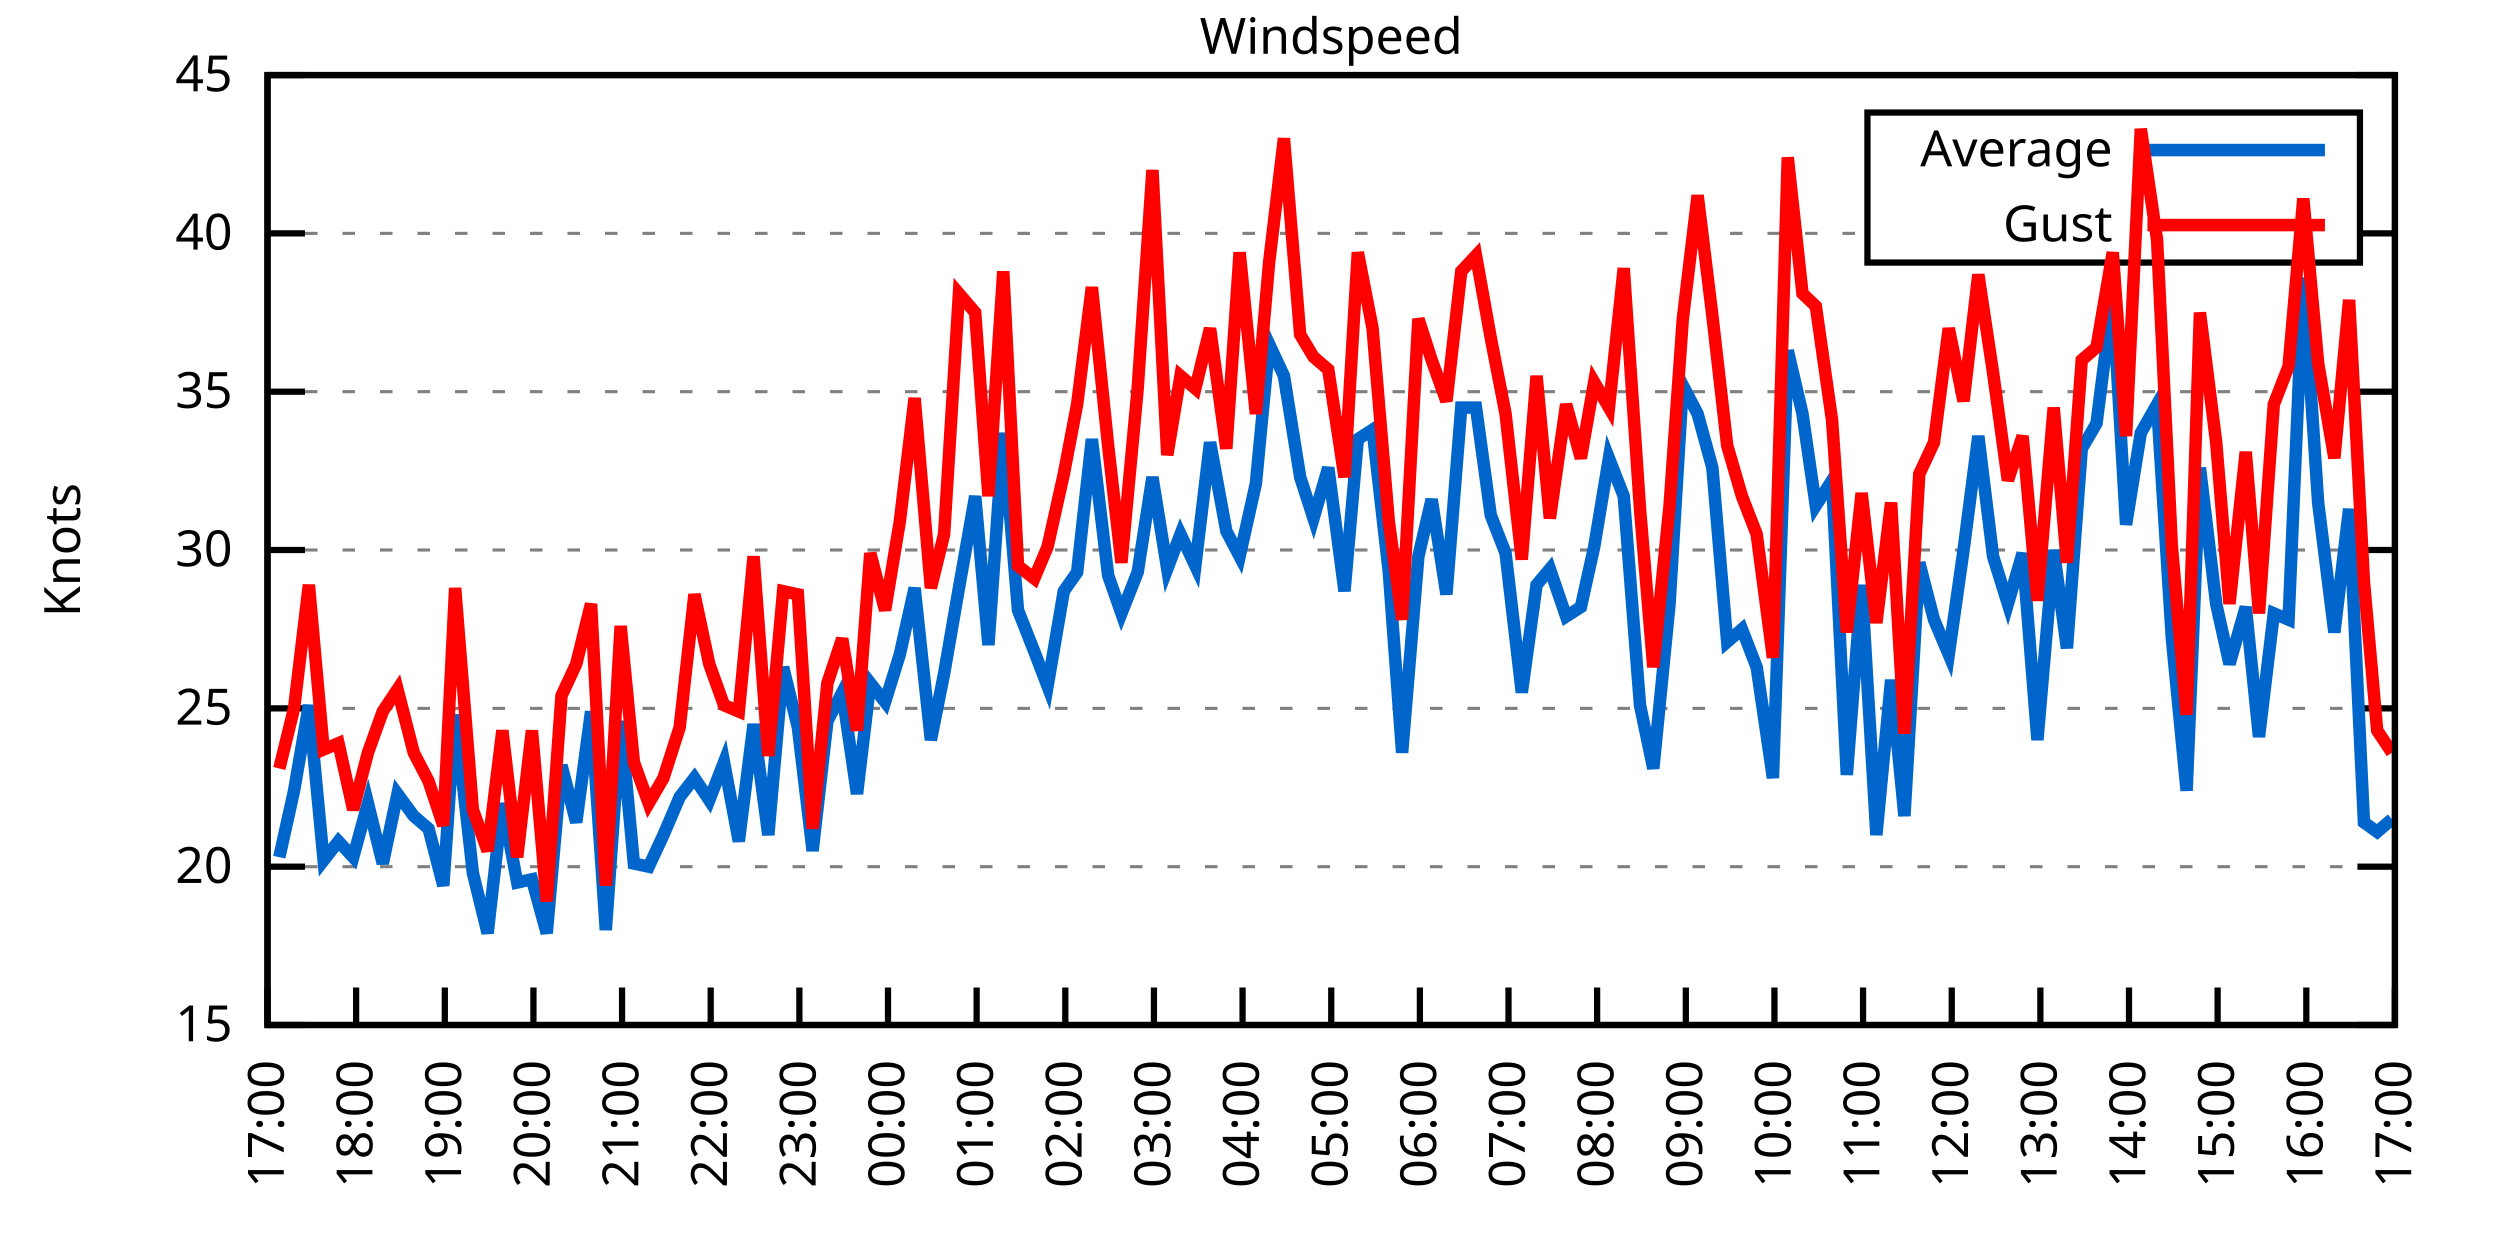
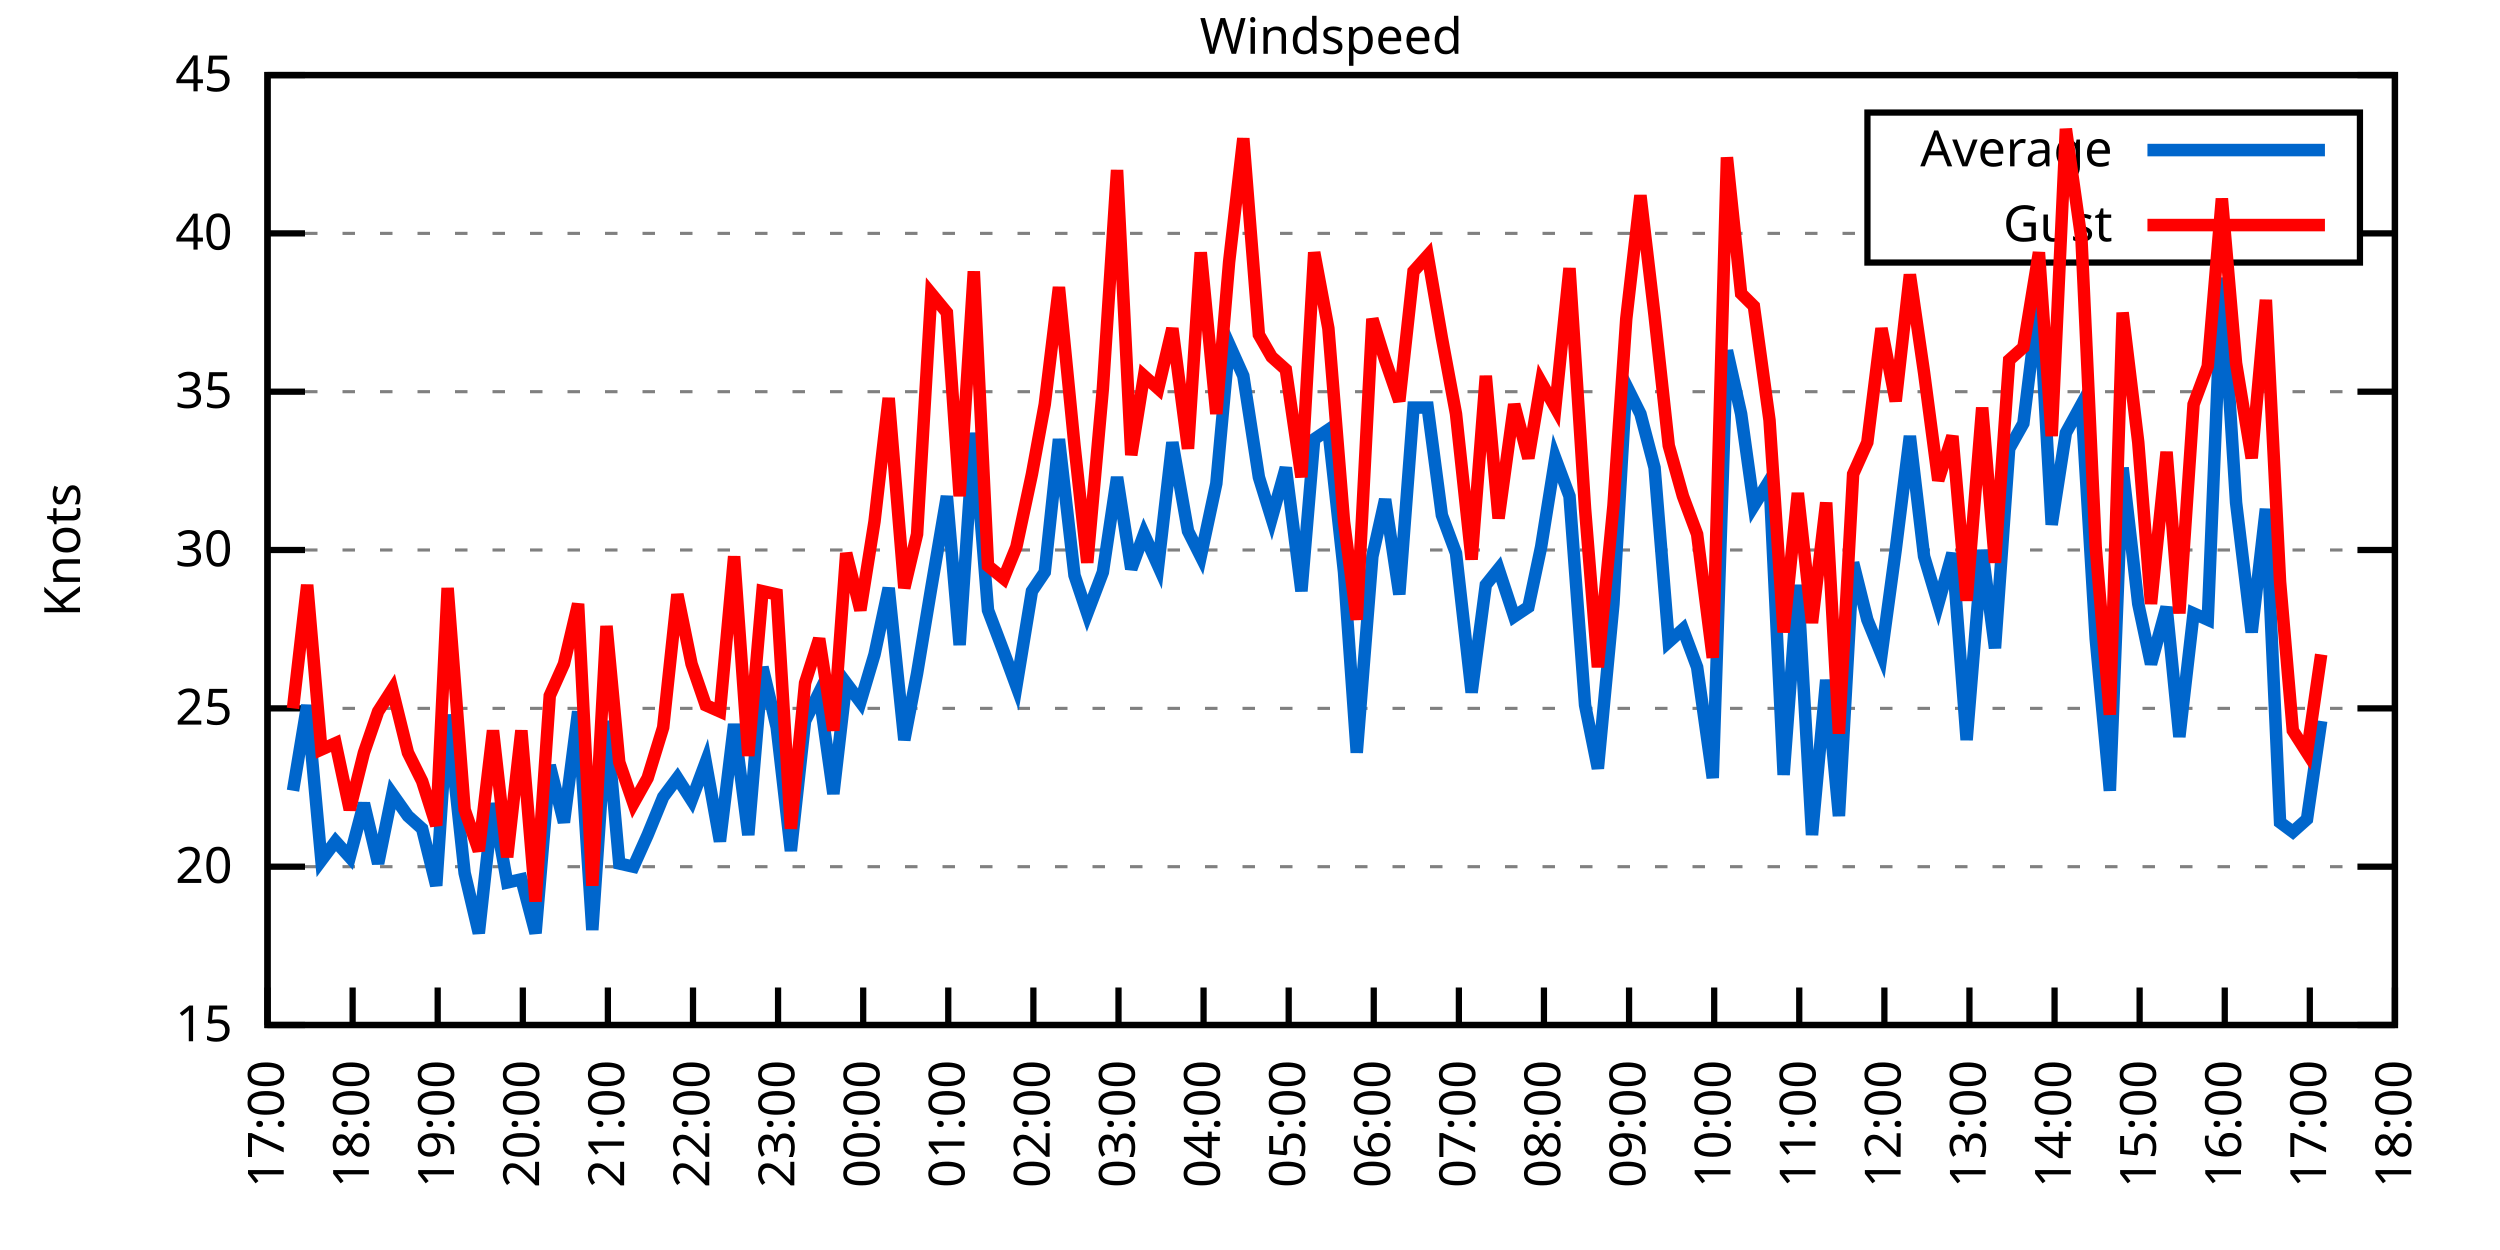
<svg xmlns="http://www.w3.org/2000/svg" xmlns:xlink="http://www.w3.org/1999/xlink" width="400" height="200" viewBox="0 0 400 200">
  <g id="gnuplot_canvas">
    <rect x="0" y="0" width="400" height="200" fill="none" />
    <defs>
      <circle id="gpDot" r="0.5" stroke-width="0.5" stroke="currentColor" />
      <path id="gpPt0" stroke-width="0.333" stroke="currentColor" d="M-1,0 h2 M0,-1 v2" />
      <path id="gpPt1" stroke-width="0.333" stroke="currentColor" d="M-1,-1 L1,1 M1,-1 L-1,1" />
      <path id="gpPt2" stroke-width="0.333" stroke="currentColor" d="M-1,0 L1,0 M0,-1 L0,1 M-1,-1 L1,1 M-1,1 L1,-1" />
      <rect id="gpPt3" stroke-width="0.333" stroke="currentColor" x="-1" y="-1" width="2" height="2" />
      <rect id="gpPt4" stroke-width="0.333" stroke="currentColor" fill="currentColor" x="-1" y="-1" width="2" height="2" />
      <circle id="gpPt5" stroke-width="0.333" stroke="currentColor" cx="0" cy="0" r="1" />
      <use xlink:href="#gpPt5" id="gpPt6" fill="currentColor" stroke="none" />
      <path id="gpPt7" stroke-width="0.333" stroke="currentColor" d="M0,-1.33 L-1.33,0.67 L1.33,0.67 z" />
      <use xlink:href="#gpPt7" id="gpPt8" fill="currentColor" stroke="none" />
      <use xlink:href="#gpPt7" id="gpPt9" stroke="currentColor" transform="rotate(180)" />
      <use xlink:href="#gpPt9" id="gpPt10" fill="currentColor" stroke="none" />
      <use xlink:href="#gpPt3" id="gpPt11" stroke="currentColor" transform="rotate(45)" />
      <use xlink:href="#gpPt11" id="gpPt12" fill="currentColor" stroke="none" />
      <path id="gpPt13" stroke-width="0.333" stroke="currentColor" d="M0,1.330 L1.265,0.411 L0.782,-1.067 L-0.782,-1.076 L-1.265,0.411 z" />
      <use xlink:href="#gpPt13" id="gpPt14" fill="currentColor" stroke="none" />
      <filter id="textbox" filterUnits="objectBoundingBox" x="0" y="0" height="1" width="1">
        <feFlood flood-color="white" flood-opacity="1" result="bgnd" />
        <feComposite in="SourceGraphic" in2="bgnd" operator="atop" />
      </filter>
      <filter id="greybox" filterUnits="objectBoundingBox" x="0" y="0" height="1" width="1">
        <feFlood flood-color="lightgrey" flood-opacity="1" result="grey" />
        <feComposite in="SourceGraphic" in2="grey" operator="atop" />
      </filter>
    </defs>
    <g fill="none" color="white" stroke="currentColor" stroke-width="1.00" stroke-linecap="butt" stroke-linejoin="miter">
</g>
    <g fill="none" color="black" stroke="currentColor" stroke-width="1.00" stroke-linecap="butt" stroke-linejoin="miter">
      <g stroke="none" shape-rendering="crispEdges">
        <polygon fill="rgb(255, 255, 255)" points="42.80,164.00 383.18,164.00 383.18,12.02 42.80,12.02 " />
      </g>
    </g>
    <g fill="none" color="black" stroke="currentColor" stroke-width="1.00" stroke-linecap="butt" stroke-linejoin="miter">
</g>
    <g fill="none" color="black" stroke="black" stroke-width="0.50" stroke-linecap="butt" stroke-linejoin="miter">
</g>
    <g fill="none" color="gray" stroke="currentColor" stroke-width="0.50" stroke-linecap="butt" stroke-linejoin="miter">
      <path stroke="gray" stroke-dasharray="2,4" class="gridline" d="M42.80,164.00 L383.19,164.00  " />
    </g>
    <g fill="none" color="gray" stroke="gray" stroke-width="1.00" stroke-linecap="butt" stroke-linejoin="miter">
</g>
    <g fill="none" color="black" stroke="currentColor" stroke-width="1.00" stroke-linecap="butt" stroke-linejoin="miter">
      <path stroke="black" d="M42.80,164.00 L48.80,164.00 M383.19,164.00 L377.19,164.00  " />
      <g transform="translate(37.20,166.60)" stroke="none" fill="black" font-family="Sans" font-size="8.00" text-anchor="end">
        <text>
          <tspan font-family="Sans"> 15</tspan>
        </text>
      </g>
    </g>
    <g fill="none" color="black" stroke="currentColor" stroke-width="1.00" stroke-linecap="butt" stroke-linejoin="miter">
</g>
    <g fill="none" color="black" stroke="black" stroke-width="0.50" stroke-linecap="butt" stroke-linejoin="miter">
</g>
    <g fill="none" color="gray" stroke="currentColor" stroke-width="0.50" stroke-linecap="butt" stroke-linejoin="miter">
      <path stroke="gray" stroke-dasharray="2,4" class="gridline" d="M42.80,138.67 L383.19,138.67  " />
    </g>
    <g fill="none" color="gray" stroke="gray" stroke-width="1.00" stroke-linecap="butt" stroke-linejoin="miter">
</g>
    <g fill="none" color="black" stroke="currentColor" stroke-width="1.00" stroke-linecap="butt" stroke-linejoin="miter">
      <path stroke="black" d="M42.80,138.67 L48.80,138.67 M383.19,138.67 L377.19,138.67  " />
      <g transform="translate(37.20,141.27)" stroke="none" fill="black" font-family="Sans" font-size="8.00" text-anchor="end">
        <text>
          <tspan font-family="Sans"> 20</tspan>
        </text>
      </g>
    </g>
    <g fill="none" color="black" stroke="currentColor" stroke-width="1.00" stroke-linecap="butt" stroke-linejoin="miter">
</g>
    <g fill="none" color="black" stroke="black" stroke-width="0.50" stroke-linecap="butt" stroke-linejoin="miter">
</g>
    <g fill="none" color="gray" stroke="currentColor" stroke-width="0.50" stroke-linecap="butt" stroke-linejoin="miter">
      <path stroke="gray" stroke-dasharray="2,4" class="gridline" d="M42.80,113.34 L383.19,113.34  " />
    </g>
    <g fill="none" color="gray" stroke="gray" stroke-width="1.00" stroke-linecap="butt" stroke-linejoin="miter">
</g>
    <g fill="none" color="black" stroke="currentColor" stroke-width="1.00" stroke-linecap="butt" stroke-linejoin="miter">
      <path stroke="black" d="M42.80,113.34 L48.80,113.34 M383.19,113.34 L377.19,113.34  " />
      <g transform="translate(37.20,115.94)" stroke="none" fill="black" font-family="Sans" font-size="8.00" text-anchor="end">
        <text>
          <tspan font-family="Sans"> 25</tspan>
        </text>
      </g>
    </g>
    <g fill="none" color="black" stroke="currentColor" stroke-width="1.00" stroke-linecap="butt" stroke-linejoin="miter">
</g>
    <g fill="none" color="black" stroke="black" stroke-width="0.50" stroke-linecap="butt" stroke-linejoin="miter">
</g>
    <g fill="none" color="gray" stroke="currentColor" stroke-width="0.50" stroke-linecap="butt" stroke-linejoin="miter">
      <path stroke="gray" stroke-dasharray="2,4" class="gridline" d="M42.80,88.00 L383.19,88.00  " />
    </g>
    <g fill="none" color="gray" stroke="gray" stroke-width="1.00" stroke-linecap="butt" stroke-linejoin="miter">
</g>
    <g fill="none" color="black" stroke="currentColor" stroke-width="1.00" stroke-linecap="butt" stroke-linejoin="miter">
      <path stroke="black" d="M42.80,88.00 L48.80,88.00 M383.19,88.00 L377.19,88.00  " />
      <g transform="translate(37.20,90.60)" stroke="none" fill="black" font-family="Sans" font-size="8.00" text-anchor="end">
        <text>
          <tspan font-family="Sans"> 30</tspan>
        </text>
      </g>
    </g>
    <g fill="none" color="black" stroke="currentColor" stroke-width="1.00" stroke-linecap="butt" stroke-linejoin="miter">
</g>
    <g fill="none" color="black" stroke="black" stroke-width="0.50" stroke-linecap="butt" stroke-linejoin="miter">
</g>
    <g fill="none" color="gray" stroke="currentColor" stroke-width="0.50" stroke-linecap="butt" stroke-linejoin="miter">
      <path stroke="gray" stroke-dasharray="2,4" class="gridline" d="M42.80,62.67 L383.19,62.67  " />
    </g>
    <g fill="none" color="gray" stroke="gray" stroke-width="1.00" stroke-linecap="butt" stroke-linejoin="miter">
</g>
    <g fill="none" color="black" stroke="currentColor" stroke-width="1.00" stroke-linecap="butt" stroke-linejoin="miter">
      <path stroke="black" d="M42.80,62.67 L48.80,62.67 M383.19,62.67 L377.19,62.67  " />
      <g transform="translate(37.20,65.27)" stroke="none" fill="black" font-family="Sans" font-size="8.00" text-anchor="end">
        <text>
          <tspan font-family="Sans"> 35</tspan>
        </text>
      </g>
    </g>
    <g fill="none" color="black" stroke="currentColor" stroke-width="1.00" stroke-linecap="butt" stroke-linejoin="miter">
</g>
    <g fill="none" color="black" stroke="black" stroke-width="0.50" stroke-linecap="butt" stroke-linejoin="miter">
</g>
    <g fill="none" color="gray" stroke="currentColor" stroke-width="0.50" stroke-linecap="butt" stroke-linejoin="miter">
      <path stroke="gray" stroke-dasharray="2,4" class="gridline" d="M42.80,37.34 L298.79,37.34 M377.59,37.34 L383.19,37.34  " />
    </g>
    <g fill="none" color="gray" stroke="gray" stroke-width="1.00" stroke-linecap="butt" stroke-linejoin="miter">
</g>
    <g fill="none" color="black" stroke="currentColor" stroke-width="1.00" stroke-linecap="butt" stroke-linejoin="miter">
      <path stroke="black" d="M42.80,37.34 L48.80,37.34 M383.19,37.34 L377.19,37.34  " />
      <g transform="translate(37.20,39.94)" stroke="none" fill="black" font-family="Sans" font-size="8.00" text-anchor="end">
        <text>
          <tspan font-family="Sans"> 40</tspan>
        </text>
      </g>
    </g>
    <g fill="none" color="black" stroke="currentColor" stroke-width="1.00" stroke-linecap="butt" stroke-linejoin="miter">
</g>
    <g fill="none" color="black" stroke="black" stroke-width="0.50" stroke-linecap="butt" stroke-linejoin="miter">
</g>
    <g fill="none" color="gray" stroke="currentColor" stroke-width="0.50" stroke-linecap="butt" stroke-linejoin="miter">
      <path stroke="gray" stroke-dasharray="2,4" class="gridline" d="M42.80,12.01 L383.19,12.01  " />
    </g>
    <g fill="none" color="gray" stroke="gray" stroke-width="1.00" stroke-linecap="butt" stroke-linejoin="miter">
</g>
    <g fill="none" color="black" stroke="currentColor" stroke-width="1.00" stroke-linecap="butt" stroke-linejoin="miter">
      <path stroke="black" d="M42.80,12.01 L48.80,12.01 M383.19,12.01 L377.19,12.01  " />
      <g transform="translate(37.20,14.61)" stroke="none" fill="black" font-family="Sans" font-size="8.00" text-anchor="end">
        <text>
          <tspan font-family="Sans"> 45</tspan>
        </text>
      </g>
    </g>
    <g fill="none" color="black" stroke="currentColor" stroke-width="1.00" stroke-linecap="butt" stroke-linejoin="miter">
      <path stroke="black" d="M42.80,164.00 L42.80,158.00  " />
      <g transform="translate(45.40,169.60) rotate(270.00)" stroke="none" fill="black" font-family="Sans" font-size="8.00" text-anchor="end">
        <text>
          <tspan font-family="Sans">17:00</tspan>
        </text>
      </g>
    </g>
    <g fill="none" color="black" stroke="currentColor" stroke-width="1.00" stroke-linecap="butt" stroke-linejoin="miter">
-       <path stroke="black" d="M56.98,164.00 L56.98,158.00  " />
-       <g transform="translate(59.58,169.60) rotate(270.00)" stroke="none" fill="black" font-family="Sans" font-size="8.00" text-anchor="end">
+       <path stroke="black" d="M56.42,164.00 L56.42,158.00  " />
+       <g transform="translate(59.02,169.60) rotate(270.00)" stroke="none" fill="black" font-family="Sans" font-size="8.00" text-anchor="end">
        <text>
          <tspan font-family="Sans">18:00</tspan>
        </text>
      </g>
    </g>
    <g fill="none" color="black" stroke="currentColor" stroke-width="1.00" stroke-linecap="butt" stroke-linejoin="miter">
-       <path stroke="black" d="M71.17,164.00 L71.17,158.00  " />
-       <g transform="translate(73.77,169.60) rotate(270.00)" stroke="none" fill="black" font-family="Sans" font-size="8.00" text-anchor="end">
+       <path stroke="black" d="M70.03,164.00 L70.03,158.00  " />
+       <g transform="translate(72.63,169.60) rotate(270.00)" stroke="none" fill="black" font-family="Sans" font-size="8.00" text-anchor="end">
        <text>
          <tspan font-family="Sans">19:00</tspan>
        </text>
      </g>
    </g>
    <g fill="none" color="black" stroke="currentColor" stroke-width="1.00" stroke-linecap="butt" stroke-linejoin="miter">
-       <path stroke="black" d="M85.35,164.00 L85.35,158.00  " />
-       <g transform="translate(87.95,169.60) rotate(270.00)" stroke="none" fill="black" font-family="Sans" font-size="8.00" text-anchor="end">
+       <path stroke="black" d="M83.65,164.00 L83.65,158.00  " />
+       <g transform="translate(86.25,169.60) rotate(270.00)" stroke="none" fill="black" font-family="Sans" font-size="8.00" text-anchor="end">
        <text>
          <tspan font-family="Sans">20:00</tspan>
        </text>
      </g>
    </g>
    <g fill="none" color="black" stroke="currentColor" stroke-width="1.00" stroke-linecap="butt" stroke-linejoin="miter">
-       <path stroke="black" d="M99.53,164.00 L99.53,158.00  " />
-       <g transform="translate(102.13,169.60) rotate(270.00)" stroke="none" fill="black" font-family="Sans" font-size="8.00" text-anchor="end">
+       <path stroke="black" d="M97.26,164.00 L97.26,158.00  " />
+       <g transform="translate(99.86,169.60) rotate(270.00)" stroke="none" fill="black" font-family="Sans" font-size="8.00" text-anchor="end">
        <text>
          <tspan font-family="Sans">21:00</tspan>
        </text>
      </g>
    </g>
    <g fill="none" color="black" stroke="currentColor" stroke-width="1.00" stroke-linecap="butt" stroke-linejoin="miter">
-       <path stroke="black" d="M113.71,164.00 L113.71,158.00  " />
-       <g transform="translate(116.31,169.60) rotate(270.00)" stroke="none" fill="black" font-family="Sans" font-size="8.00" text-anchor="end">
+       <path stroke="black" d="M110.88,164.00 L110.88,158.00  " />
+       <g transform="translate(113.48,169.60) rotate(270.00)" stroke="none" fill="black" font-family="Sans" font-size="8.00" text-anchor="end">
        <text>
          <tspan font-family="Sans">22:00</tspan>
        </text>
      </g>
    </g>
    <g fill="none" color="black" stroke="currentColor" stroke-width="1.00" stroke-linecap="butt" stroke-linejoin="miter">
-       <path stroke="black" d="M127.90,164.00 L127.90,158.00  " />
-       <g transform="translate(130.50,169.60) rotate(270.00)" stroke="none" fill="black" font-family="Sans" font-size="8.00" text-anchor="end">
+       <path stroke="black" d="M124.49,164.00 L124.49,158.00  " />
+       <g transform="translate(127.09,169.60) rotate(270.00)" stroke="none" fill="black" font-family="Sans" font-size="8.00" text-anchor="end">
        <text>
          <tspan font-family="Sans">23:00</tspan>
        </text>
      </g>
    </g>
    <g fill="none" color="black" stroke="currentColor" stroke-width="1.00" stroke-linecap="butt" stroke-linejoin="miter">
-       <path stroke="black" d="M142.08,164.00 L142.08,158.00  " />
-       <g transform="translate(144.68,169.60) rotate(270.00)" stroke="none" fill="black" font-family="Sans" font-size="8.00" text-anchor="end">
+       <path stroke="black" d="M138.11,164.00 L138.11,158.00  " />
+       <g transform="translate(140.71,169.60) rotate(270.00)" stroke="none" fill="black" font-family="Sans" font-size="8.00" text-anchor="end">
        <text>
          <tspan font-family="Sans">00:00</tspan>
        </text>
      </g>
    </g>
    <g fill="none" color="black" stroke="currentColor" stroke-width="1.00" stroke-linecap="butt" stroke-linejoin="miter">
-       <path stroke="black" d="M156.26,164.00 L156.26,158.00  " />
-       <g transform="translate(158.86,169.60) rotate(270.00)" stroke="none" fill="black" font-family="Sans" font-size="8.00" text-anchor="end">
+       <path stroke="black" d="M151.72,164.00 L151.72,158.00  " />
+       <g transform="translate(154.32,169.60) rotate(270.00)" stroke="none" fill="black" font-family="Sans" font-size="8.00" text-anchor="end">
        <text>
          <tspan font-family="Sans">01:00</tspan>
        </text>
      </g>
    </g>
    <g fill="none" color="black" stroke="currentColor" stroke-width="1.00" stroke-linecap="butt" stroke-linejoin="miter">
-       <path stroke="black" d="M170.45,164.00 L170.45,158.00  " />
-       <g transform="translate(173.05,169.60) rotate(270.00)" stroke="none" fill="black" font-family="Sans" font-size="8.00" text-anchor="end">
+       <path stroke="black" d="M165.34,164.00 L165.34,158.00  " />
+       <g transform="translate(167.94,169.60) rotate(270.00)" stroke="none" fill="black" font-family="Sans" font-size="8.00" text-anchor="end">
        <text>
          <tspan font-family="Sans">02:00</tspan>
        </text>
      </g>
    </g>
    <g fill="none" color="black" stroke="currentColor" stroke-width="1.00" stroke-linecap="butt" stroke-linejoin="miter">
-       <path stroke="black" d="M184.63,164.00 L184.63,158.00  " />
-       <g transform="translate(187.23,169.60) rotate(270.00)" stroke="none" fill="black" font-family="Sans" font-size="8.00" text-anchor="end">
+       <path stroke="black" d="M178.96,164.00 L178.96,158.00  " />
+       <g transform="translate(181.56,169.60) rotate(270.00)" stroke="none" fill="black" font-family="Sans" font-size="8.00" text-anchor="end">
        <text>
          <tspan font-family="Sans">03:00</tspan>
        </text>
      </g>
    </g>
    <g fill="none" color="black" stroke="currentColor" stroke-width="1.00" stroke-linecap="butt" stroke-linejoin="miter">
-       <path stroke="black" d="M198.81,164.00 L198.81,158.00  " />
-       <g transform="translate(201.41,169.60) rotate(270.00)" stroke="none" fill="black" font-family="Sans" font-size="8.00" text-anchor="end">
+       <path stroke="black" d="M192.57,164.00 L192.57,158.00  " />
+       <g transform="translate(195.17,169.60) rotate(270.00)" stroke="none" fill="black" font-family="Sans" font-size="8.00" text-anchor="end">
        <text>
          <tspan font-family="Sans">04:00</tspan>
        </text>
      </g>
    </g>
    <g fill="none" color="black" stroke="currentColor" stroke-width="1.00" stroke-linecap="butt" stroke-linejoin="miter">
-       <path stroke="black" d="M213.00,164.00 L213.00,158.00  " />
-       <g transform="translate(215.60,169.60) rotate(270.00)" stroke="none" fill="black" font-family="Sans" font-size="8.00" text-anchor="end">
+       <path stroke="black" d="M206.19,164.00 L206.19,158.00  " />
+       <g transform="translate(208.79,169.60) rotate(270.00)" stroke="none" fill="black" font-family="Sans" font-size="8.00" text-anchor="end">
        <text>
          <tspan font-family="Sans">05:00</tspan>
        </text>
      </g>
    </g>
    <g fill="none" color="black" stroke="currentColor" stroke-width="1.00" stroke-linecap="butt" stroke-linejoin="miter">
-       <path stroke="black" d="M227.18,164.00 L227.18,158.00  " />
-       <g transform="translate(229.78,169.60) rotate(270.00)" stroke="none" fill="black" font-family="Sans" font-size="8.00" text-anchor="end">
+       <path stroke="black" d="M219.80,164.00 L219.80,158.00  " />
+       <g transform="translate(222.40,169.60) rotate(270.00)" stroke="none" fill="black" font-family="Sans" font-size="8.00" text-anchor="end">
        <text>
          <tspan font-family="Sans">06:00</tspan>
        </text>
      </g>
    </g>
    <g fill="none" color="black" stroke="currentColor" stroke-width="1.00" stroke-linecap="butt" stroke-linejoin="miter">
-       <path stroke="black" d="M241.36,164.00 L241.36,158.00  " />
-       <g transform="translate(243.96,169.60) rotate(270.00)" stroke="none" fill="black" font-family="Sans" font-size="8.00" text-anchor="end">
+       <path stroke="black" d="M233.42,164.00 L233.42,158.00  " />
+       <g transform="translate(236.02,169.60) rotate(270.00)" stroke="none" fill="black" font-family="Sans" font-size="8.00" text-anchor="end">
        <text>
          <tspan font-family="Sans">07:00</tspan>
        </text>
      </g>
    </g>
    <g fill="none" color="black" stroke="currentColor" stroke-width="1.00" stroke-linecap="butt" stroke-linejoin="miter">
-       <path stroke="black" d="M255.54,164.00 L255.54,158.00  " />
-       <g transform="translate(258.14,169.60) rotate(270.00)" stroke="none" fill="black" font-family="Sans" font-size="8.00" text-anchor="end">
+       <path stroke="black" d="M247.03,164.00 L247.03,158.00  " />
+       <g transform="translate(249.63,169.60) rotate(270.00)" stroke="none" fill="black" font-family="Sans" font-size="8.00" text-anchor="end">
        <text>
          <tspan font-family="Sans">08:00</tspan>
        </text>
      </g>
    </g>
    <g fill="none" color="black" stroke="currentColor" stroke-width="1.00" stroke-linecap="butt" stroke-linejoin="miter">
-       <path stroke="black" d="M269.73,164.00 L269.73,158.00  " />
-       <g transform="translate(272.33,169.60) rotate(270.00)" stroke="none" fill="black" font-family="Sans" font-size="8.00" text-anchor="end">
+       <path stroke="black" d="M260.65,164.00 L260.65,158.00  " />
+       <g transform="translate(263.25,169.60) rotate(270.00)" stroke="none" fill="black" font-family="Sans" font-size="8.00" text-anchor="end">
        <text>
          <tspan font-family="Sans">09:00</tspan>
        </text>
      </g>
    </g>
    <g fill="none" color="black" stroke="currentColor" stroke-width="1.00" stroke-linecap="butt" stroke-linejoin="miter">
-       <path stroke="black" d="M283.91,164.00 L283.91,158.00  " />
-       <g transform="translate(286.51,169.60) rotate(270.00)" stroke="none" fill="black" font-family="Sans" font-size="8.00" text-anchor="end">
+       <path stroke="black" d="M274.27,164.00 L274.27,158.00  " />
+       <g transform="translate(276.87,169.60) rotate(270.00)" stroke="none" fill="black" font-family="Sans" font-size="8.00" text-anchor="end">
        <text>
          <tspan font-family="Sans">10:00</tspan>
        </text>
      </g>
    </g>
    <g fill="none" color="black" stroke="currentColor" stroke-width="1.00" stroke-linecap="butt" stroke-linejoin="miter">
-       <path stroke="black" d="M298.09,164.00 L298.09,158.00  " />
-       <g transform="translate(300.69,169.60) rotate(270.00)" stroke="none" fill="black" font-family="Sans" font-size="8.00" text-anchor="end">
+       <path stroke="black" d="M287.88,164.00 L287.88,158.00  " />
+       <g transform="translate(290.48,169.60) rotate(270.00)" stroke="none" fill="black" font-family="Sans" font-size="8.00" text-anchor="end">
        <text>
          <tspan font-family="Sans">11:00</tspan>
        </text>
      </g>
    </g>
    <g fill="none" color="black" stroke="currentColor" stroke-width="1.00" stroke-linecap="butt" stroke-linejoin="miter">
-       <path stroke="black" d="M312.28,164.00 L312.28,158.00  " />
-       <g transform="translate(314.88,169.60) rotate(270.00)" stroke="none" fill="black" font-family="Sans" font-size="8.00" text-anchor="end">
+       <path stroke="black" d="M301.50,164.00 L301.50,158.00  " />
+       <g transform="translate(304.10,169.60) rotate(270.00)" stroke="none" fill="black" font-family="Sans" font-size="8.00" text-anchor="end">
        <text>
          <tspan font-family="Sans">12:00</tspan>
        </text>
      </g>
    </g>
    <g fill="none" color="black" stroke="currentColor" stroke-width="1.00" stroke-linecap="butt" stroke-linejoin="miter">
-       <path stroke="black" d="M326.46,164.00 L326.46,158.00  " />
-       <g transform="translate(329.06,169.60) rotate(270.00)" stroke="none" fill="black" font-family="Sans" font-size="8.00" text-anchor="end">
+       <path stroke="black" d="M315.11,164.00 L315.11,158.00  " />
+       <g transform="translate(317.71,169.60) rotate(270.00)" stroke="none" fill="black" font-family="Sans" font-size="8.00" text-anchor="end">
        <text>
          <tspan font-family="Sans">13:00</tspan>
        </text>
      </g>
    </g>
    <g fill="none" color="black" stroke="currentColor" stroke-width="1.00" stroke-linecap="butt" stroke-linejoin="miter">
-       <path stroke="black" d="M340.64,164.00 L340.64,158.00  " />
-       <g transform="translate(343.24,169.60) rotate(270.00)" stroke="none" fill="black" font-family="Sans" font-size="8.00" text-anchor="end">
+       <path stroke="black" d="M328.73,164.00 L328.73,158.00  " />
+       <g transform="translate(331.33,169.60) rotate(270.00)" stroke="none" fill="black" font-family="Sans" font-size="8.00" text-anchor="end">
        <text>
          <tspan font-family="Sans">14:00</tspan>
        </text>
      </g>
    </g>
    <g fill="none" color="black" stroke="currentColor" stroke-width="1.00" stroke-linecap="butt" stroke-linejoin="miter">
-       <path stroke="black" d="M354.82,164.00 L354.82,158.00  " />
-       <g transform="translate(357.42,169.60) rotate(270.00)" stroke="none" fill="black" font-family="Sans" font-size="8.00" text-anchor="end">
+       <path stroke="black" d="M342.34,164.00 L342.34,158.00  " />
+       <g transform="translate(344.94,169.60) rotate(270.00)" stroke="none" fill="black" font-family="Sans" font-size="8.00" text-anchor="end">
        <text>
          <tspan font-family="Sans">15:00</tspan>
        </text>
      </g>
    </g>
    <g fill="none" color="black" stroke="currentColor" stroke-width="1.00" stroke-linecap="butt" stroke-linejoin="miter">
-       <path stroke="black" d="M369.01,164.00 L369.01,158.00  " />
-       <g transform="translate(371.61,169.60) rotate(270.00)" stroke="none" fill="black" font-family="Sans" font-size="8.00" text-anchor="end">
+       <path stroke="black" d="M355.96,164.00 L355.96,158.00  " />
+       <g transform="translate(358.56,169.60) rotate(270.00)" stroke="none" fill="black" font-family="Sans" font-size="8.00" text-anchor="end">
        <text>
          <tspan font-family="Sans">16:00</tspan>
+         </text>
+       </g>
+     </g>
+     <g fill="none" color="black" stroke="currentColor" stroke-width="1.00" stroke-linecap="butt" stroke-linejoin="miter">
+       <path stroke="black" d="M369.57,164.00 L369.57,158.00  " />
+       <g transform="translate(372.17,169.60) rotate(270.00)" stroke="none" fill="black" font-family="Sans" font-size="8.00" text-anchor="end">
+         <text>
+           <tspan font-family="Sans">17:00</tspan>
        </text>
      </g>
    </g>
    <g fill="none" color="black" stroke="currentColor" stroke-width="1.00" stroke-linecap="butt" stroke-linejoin="miter">
      <path stroke="black" d="M383.19,164.00 L383.19,158.00  " />
      <g transform="translate(385.79,169.60) rotate(270.00)" stroke="none" fill="black" font-family="Sans" font-size="8.00" text-anchor="end">
        <text>
-           <tspan font-family="Sans">17:00</tspan>
+           <tspan font-family="Sans">18:00</tspan>
        </text>
      </g>
    </g>
    <g fill="none" color="black" stroke="currentColor" stroke-width="1.00" stroke-linecap="butt" stroke-linejoin="miter">
</g>
    <g fill="none" color="black" stroke="currentColor" stroke-width="1.00" stroke-linecap="butt" stroke-linejoin="miter">
      <path stroke="black" d="M42.80,12.01 L42.80,164.00 L383.19,164.00 L383.19,12.01 L42.80,12.01 Z  " />
    </g>
    <g fill="none" color="black" stroke="currentColor" stroke-width="1.00" stroke-linecap="butt" stroke-linejoin="miter">
</g>
    <g fill="none" color="black" stroke="currentColor" stroke-width="1.00" stroke-linecap="butt" stroke-linejoin="miter">
      <path stroke="black" d="M298.79,42.01 L298.79,18.01 L377.59,18.01 L377.59,42.01 L298.79,42.01 Z  " />
    </g>
    <g id="Windspeed_plot_1">
      <g fill="none" color="white" stroke="black" stroke-width="2.00" stroke-linecap="butt" stroke-linejoin="miter">
</g>
      <g fill="none" color="black" stroke="currentColor" stroke-width="2.00" stroke-linecap="butt" stroke-linejoin="miter">
        <g transform="translate(337.99,26.61)" stroke="none" fill="black" font-family="Sans" font-size="8.00" text-anchor="end">
          <text>
            <tspan font-family="Sans">Average</tspan>
          </text>
        </g>
      </g>
      <g fill="none" color="black" stroke="currentColor" stroke-width="2.00" stroke-linecap="butt" stroke-linejoin="miter">
-         <path stroke="rgb(  0, 102, 204)" d="M343.59,24.01 L371.99,24.01 M44.69,137.15 L47.05,126.51 L49.42,112.83 L51.78,137.66 L54.15,134.62 L56.51,137.15   L58.87,128.54 L61.24,138.16 L63.60,127.02 L66.20,130.56 L68.57,132.59 L70.93,141.71 L72.82,114.35 L75.66,139.68   L78.02,149.31 L80.38,128.54 L82.75,141.20 L85.11,140.69 L87.48,149.31 L89.84,122.46 L92.20,131.58 L94.57,113.84   L96.93,148.80 L99.30,115.36 L101.42,138.16 L103.79,138.67 L106.15,133.60 L108.75,127.52 L111.11,124.48 L113.48,128.03   L115.84,121.95 L118.21,134.62 L120.57,115.87 L122.93,133.60 L125.30,106.75 L127.66,116.38 L130.02,136.14 L132.39,115.36   L134.75,110.80 L137.12,127.02 L139.24,109.28 L141.61,112.32 L143.97,104.72 L146.34,94.08 L148.94,118.40 L151.06,107.76   L153.43,94.08 L156.03,79.39 L158.15,103.20 L160.52,69.26 L162.88,97.63 L165.48,104.22 L167.61,109.79 L170.21,94.59   L172.34,91.55 L174.70,70.27 L177.30,92.06 L179.43,98.14 L182.03,91.55 L184.39,76.35 L186.76,91.04 L188.88,85.47   L191.25,90.54 L193.61,70.78 L196.21,84.97 L198.34,89.02 L200.94,77.37 L203.07,55.07 L205.43,60.14 L208.03,76.35   L210.16,82.94 L212.52,74.83 L215.12,94.59 L217.25,70.27 L219.61,68.75 L222.21,91.55 L224.34,120.43 L226.94,89.02   L229.07,79.90 L231.43,95.10 L233.80,65.21 L236.16,65.21 L238.52,82.43 L240.89,88.51 L243.49,110.80 L245.85,93.58   L247.98,91.04 L250.58,98.64 L252.94,97.12 L255.07,87.50 L257.43,73.31 L259.80,79.39 L262.40,112.83 L264.53,122.96   L267.13,96.62 L269.25,61.66 L271.62,66.22 L273.98,74.83 L276.35,102.70 L278.71,100.67 L281.07,106.75 L283.67,124.48   L286.04,56.09 L288.40,66.22 L290.53,80.91 L293.13,76.86 L295.49,123.98 L297.86,93.58 L300.22,133.60 L302.58,108.78   L304.71,130.56 L307.08,90.03 L309.44,99.15 L311.80,104.72 L314.17,88.00 L316.53,69.77 L318.89,89.02 L321.26,96.62   L323.62,88.51 L325.99,118.40 L328.59,88.00 L330.71,103.71 L333.08,71.79 L335.44,67.74 L338.04,47.47 L340.17,83.95   L342.53,69.26 L345.13,64.70 L347.50,102.19 L349.86,126.51 L351.99,74.83 L354.59,96.62 L356.72,106.24 L359.32,97.12   L361.44,117.90 L363.81,98.14 L366.17,99.15 L368.53,44.43 L370.90,80.41 L373.50,101.18 L375.86,81.42 L378.23,131.58   L380.35,133.10 L382.72,131.07  " />
+         <path stroke="rgb(  0, 102, 204)" d="M343.59,24.01 L371.99,24.01 M46.88,126.51 L49.15,112.83 L51.42,137.66 L53.69,134.62 L55.96,137.15 L58.23,128.54   L60.50,138.16 L62.77,127.02 L65.27,130.56 L67.54,132.59 L69.80,141.71 L71.62,114.35 L74.34,139.68 L76.61,149.31   L78.88,128.54 L81.15,141.20 L83.42,140.69 L85.69,149.31 L87.96,122.46 L90.23,131.58 L92.50,113.84 L94.77,148.80   L97.04,115.36 L99.08,138.16 L101.35,138.67 L103.62,133.60 L106.11,127.52 L108.38,124.48 L110.65,128.03 L112.92,121.95   L115.19,134.62 L117.46,115.87 L119.73,133.60 L122.00,106.75 L124.27,116.38 L126.54,136.14 L128.81,115.36 L131.07,110.80   L133.34,127.02 L135.39,109.28 L137.66,112.32 L139.92,104.72 L142.19,94.08 L144.69,118.40 L146.73,107.76 L149.00,94.08   L151.50,79.39 L153.54,103.20 L155.81,69.26 L158.08,97.63 L160.57,104.22 L162.62,109.79 L165.11,94.59 L167.16,91.55   L169.43,70.27 L171.92,92.06 L173.96,98.14 L176.46,91.55 L178.73,76.35 L181.00,91.04 L183.04,85.47 L185.31,90.54   L187.58,70.78 L190.08,84.97 L192.12,89.02 L194.61,77.37 L196.66,55.07 L198.93,60.14 L201.42,76.35 L203.46,82.94   L205.73,74.83 L208.23,94.59 L210.27,70.27 L212.54,68.75 L215.04,91.55 L217.08,120.43 L219.58,89.02 L221.62,79.90   L223.89,95.10 L226.16,65.21 L228.43,65.21 L230.70,82.43 L232.96,88.51 L235.46,110.80 L237.73,93.58 L239.77,91.04   L242.27,98.64 L244.54,97.12 L246.58,87.50 L248.85,73.31 L251.12,79.39 L253.61,112.83 L255.66,122.96 L258.15,96.62   L260.20,61.66 L262.47,66.22 L264.73,74.83 L267.00,102.70 L269.27,100.67 L271.54,106.75 L274.04,124.48 L276.31,56.09   L278.58,66.22 L280.62,80.91 L283.12,76.86 L285.38,123.98 L287.65,93.58 L289.92,133.60 L292.19,108.78 L294.23,130.56   L296.50,90.03 L298.77,99.15 L301.04,104.72 L303.31,88.00 L305.58,69.77 L307.85,89.02 L310.12,96.62 L312.39,88.51   L314.66,118.40 L317.15,88.00 L319.20,103.71 L321.47,71.79 L323.74,67.74 L326.23,47.47 L328.27,83.95 L330.54,69.26   L333.04,64.70 L335.31,102.19 L337.58,126.51 L339.62,74.83 L342.12,96.62 L344.16,106.24 L346.65,97.12 L348.70,117.90   L350.97,98.14 L353.24,99.15 L355.50,44.43 L357.77,80.41 L360.27,101.18 L362.54,81.42 L364.81,131.58 L366.85,133.10   L369.12,131.07 L371.39,115.36  " />
      </g>
    </g>
    <g id="Windspeed_plot_2">
      <g fill="none" color="black" stroke="currentColor" stroke-width="2.00" stroke-linecap="butt" stroke-linejoin="miter">
        <g transform="translate(337.99,38.61)" stroke="none" fill="black" font-family="Sans" font-size="8.00" text-anchor="end">
          <text>
            <tspan font-family="Sans">Gust</tspan>
          </text>
        </g>
      </g>
      <g fill="none" color="black" stroke="currentColor" stroke-width="2.00" stroke-linecap="butt" stroke-linejoin="miter">
-         <path stroke="rgb(255,   0,   0)" d="M343.59,36.01 L371.99,36.01 M44.69,122.96 L47.05,113.34 L49.42,93.58 L51.78,119.92 L54.15,118.91 L56.51,129.55   L58.87,120.43 L61.24,113.84 L63.60,110.30 L66.20,120.43 L68.57,124.99 L70.93,132.08 L72.82,94.08 L75.66,129.55   L78.02,136.14 L80.38,116.88 L82.75,137.15 L85.11,116.88 L87.48,144.24 L89.84,111.31 L92.20,106.24 L94.57,96.62   L96.93,141.71 L99.30,100.16 L101.42,121.95 L103.79,128.54 L106.15,124.48 L108.75,116.38 L111.11,95.10 L113.48,106.24   L115.84,112.83 L118.21,113.84 L120.57,89.02 L122.93,120.94 L125.30,94.59 L127.66,95.10 L130.02,132.59 L132.39,109.28   L134.75,102.19 L137.12,116.88 L139.24,88.51 L141.61,97.63 L143.97,83.45 L146.34,63.69 L148.94,94.08 L151.06,85.47   L153.43,46.97 L156.03,50.01 L158.15,79.39 L160.52,43.42 L162.88,90.54 L165.48,92.56 L167.61,87.50 L170.21,75.85   L172.34,64.70 L174.70,45.95 L177.30,71.29 L179.43,90.03 L182.03,62.17 L184.39,27.21 L186.76,72.81 L188.88,60.14   L191.25,62.17 L193.61,52.54 L196.21,71.79 L198.34,40.38 L200.94,66.22 L203.07,41.90 L205.43,22.14 L208.03,53.55   L210.16,57.10 L212.52,59.13 L215.12,76.35 L217.25,40.38 L219.61,52.54 L222.21,83.45 L224.34,99.15 L226.94,51.02   L229.07,57.61 L231.43,64.19 L233.80,43.42 L236.16,40.89 L238.52,54.06 L240.89,66.22 L243.49,89.52 L245.85,60.14   L247.98,82.94 L250.58,64.70 L252.94,73.31 L255.07,61.15 L257.43,65.21 L259.80,42.91 L262.40,81.42 L264.53,106.75   L267.13,80.91 L269.25,51.02 L271.62,31.26 L273.98,50.51 L276.35,71.29 L278.71,79.39 L281.07,85.47 L283.67,105.23   L286.04,25.18 L288.40,46.97 L290.53,48.99 L293.13,67.23 L295.49,101.18 L297.86,78.89 L300.22,99.66 L302.58,80.41   L304.71,117.39 L307.08,75.85 L309.44,70.78 L311.80,52.54 L314.17,64.19 L316.53,43.93 L318.89,59.63 L321.26,76.86   L323.62,69.77 L325.99,96.11 L328.59,65.21 L330.71,90.03 L333.08,57.61 L335.44,55.58 L338.04,40.38 L340.17,69.77   L342.53,20.62 L345.13,38.35 L347.50,87.50 L349.86,114.35 L351.99,50.01 L354.59,70.78 L356.72,96.62 L359.32,72.30   L361.44,98.14 L363.81,64.70 L366.17,58.62 L368.53,31.77 L370.90,58.11 L373.50,73.31 L375.86,47.98 L378.23,93.07   L380.35,116.88 L382.72,120.43  " />
+         <path stroke="rgb(255,   0,   0)" d="M343.59,36.01 L371.99,36.01 M46.88,113.34 L49.15,93.58 L51.42,119.92 L53.69,118.91 L55.96,129.55 L58.23,120.43   L60.50,113.84 L62.77,110.30 L65.27,120.43 L67.54,124.99 L69.80,132.08 L71.62,94.08 L74.34,129.55 L76.61,136.14   L78.88,116.88 L81.15,137.15 L83.42,116.88 L85.69,144.24 L87.96,111.31 L90.23,106.24 L92.50,96.62 L94.77,141.71   L97.04,100.16 L99.08,121.95 L101.35,128.54 L103.62,124.48 L106.11,116.38 L108.38,95.10 L110.65,106.24 L112.92,112.83   L115.19,113.84 L117.46,89.02 L119.73,120.94 L122.00,94.59 L124.27,95.10 L126.54,132.59 L128.81,109.28 L131.07,102.19   L133.34,116.88 L135.39,88.51 L137.66,97.63 L139.92,83.45 L142.19,63.69 L144.69,94.08 L146.73,85.47 L149.00,46.97   L151.50,50.01 L153.54,79.39 L155.81,43.42 L158.08,90.54 L160.57,92.56 L162.62,87.50 L165.11,75.85 L167.16,64.70   L169.43,45.95 L171.92,71.29 L173.96,90.03 L176.46,62.17 L178.73,27.21 L181.00,72.81 L183.04,60.14 L185.31,62.17   L187.58,52.54 L190.08,71.79 L192.12,40.38 L194.61,66.22 L196.66,41.90 L198.93,22.14 L201.42,53.55 L203.46,57.10   L205.73,59.13 L208.23,76.35 L210.27,40.38 L212.54,52.54 L215.04,83.45 L217.08,99.15 L219.58,51.02 L221.62,57.61   L223.89,64.19 L226.16,43.42 L228.43,40.89 L230.70,54.06 L232.96,66.22 L235.46,89.52 L237.73,60.14 L239.77,82.94   L242.27,64.70 L244.54,73.31 L246.58,61.15 L248.85,65.21 L251.12,42.91 L253.61,81.42 L255.66,106.75 L258.15,80.91   L260.20,51.02 L262.47,31.26 L264.73,50.51 L267.00,71.29 L269.27,79.39 L271.54,85.47 L274.04,105.23 L276.31,25.18   L278.58,46.97 L280.62,48.99 L283.12,67.23 L285.38,101.18 L287.65,78.89 L289.92,99.66 L292.19,80.41 L294.23,117.39   L296.50,75.85 L298.77,70.78 L301.04,52.54 L303.31,64.19 L305.58,43.93 L307.85,59.63 L310.12,76.86 L312.39,69.77   L314.66,96.11 L317.15,65.21 L319.20,90.03 L321.47,57.61 L323.74,55.58 L326.23,40.38 L328.27,69.77 L330.54,20.62   L333.04,38.35 L335.31,87.50 L337.58,114.35 L339.62,50.01 L342.12,70.78 L344.16,96.62 L346.65,72.30 L348.70,98.14   L350.97,64.70 L353.24,58.62 L355.50,31.77 L357.77,58.11 L360.27,73.31 L362.54,47.98 L364.81,93.07 L366.85,116.88   L369.12,120.43 L371.39,104.72  " />
      </g>
    </g>
    <g fill="none" color="black" stroke="currentColor" stroke-width="2.00" stroke-linecap="butt" stroke-linejoin="miter">
</g>
    <g fill="none" color="black" stroke="black" stroke-width="1.00" stroke-linecap="butt" stroke-linejoin="miter">
</g>
    <g fill="none" color="black" stroke="currentColor" stroke-width="1.00" stroke-linecap="butt" stroke-linejoin="miter">
      <path stroke="black" d="M42.80,12.01 L42.80,164.00 L383.19,164.00 L383.19,12.01 L42.80,12.01 Z  " />
      <g transform="translate(12.80,88.01) rotate(270.00)" stroke="none" fill="black" font-family="Sans" font-size="8.00" text-anchor="middle">
        <text>
          <tspan font-family="Sans">Knots</tspan>
        </text>
      </g>
    </g>
    <g fill="none" color="black" stroke="currentColor" stroke-width="1.00" stroke-linecap="butt" stroke-linejoin="miter">
</g>
    <g fill="none" color="black" stroke="currentColor" stroke-width="1.00" stroke-linecap="butt" stroke-linejoin="miter">
      <g transform="translate(212.99,8.61)" stroke="none" fill="black" font-family="Sans" font-size="8.00" text-anchor="middle">
        <text>
          <tspan font-family="Sans">Windspeed</tspan>
        </text>
      </g>
    </g>
    <g fill="none" color="black" stroke="currentColor" stroke-width="1.00" stroke-linecap="butt" stroke-linejoin="miter">
</g>
  </g>
</svg>
